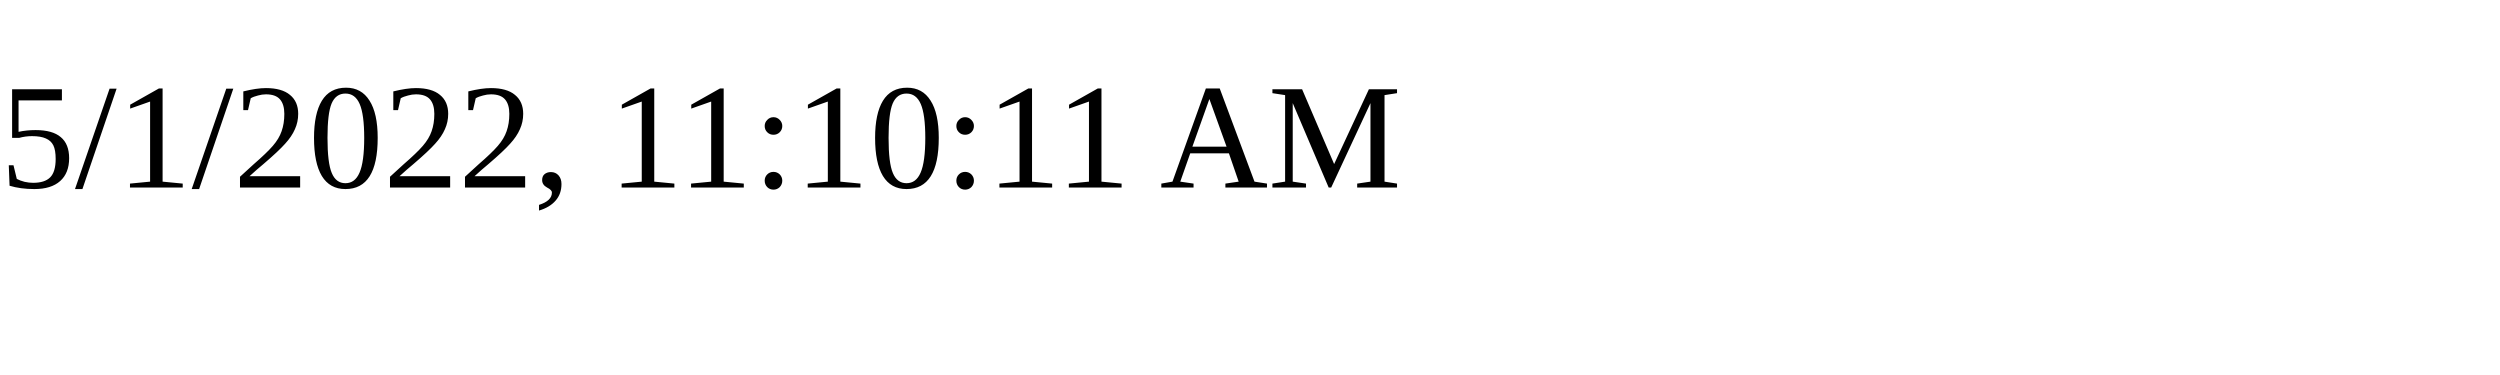
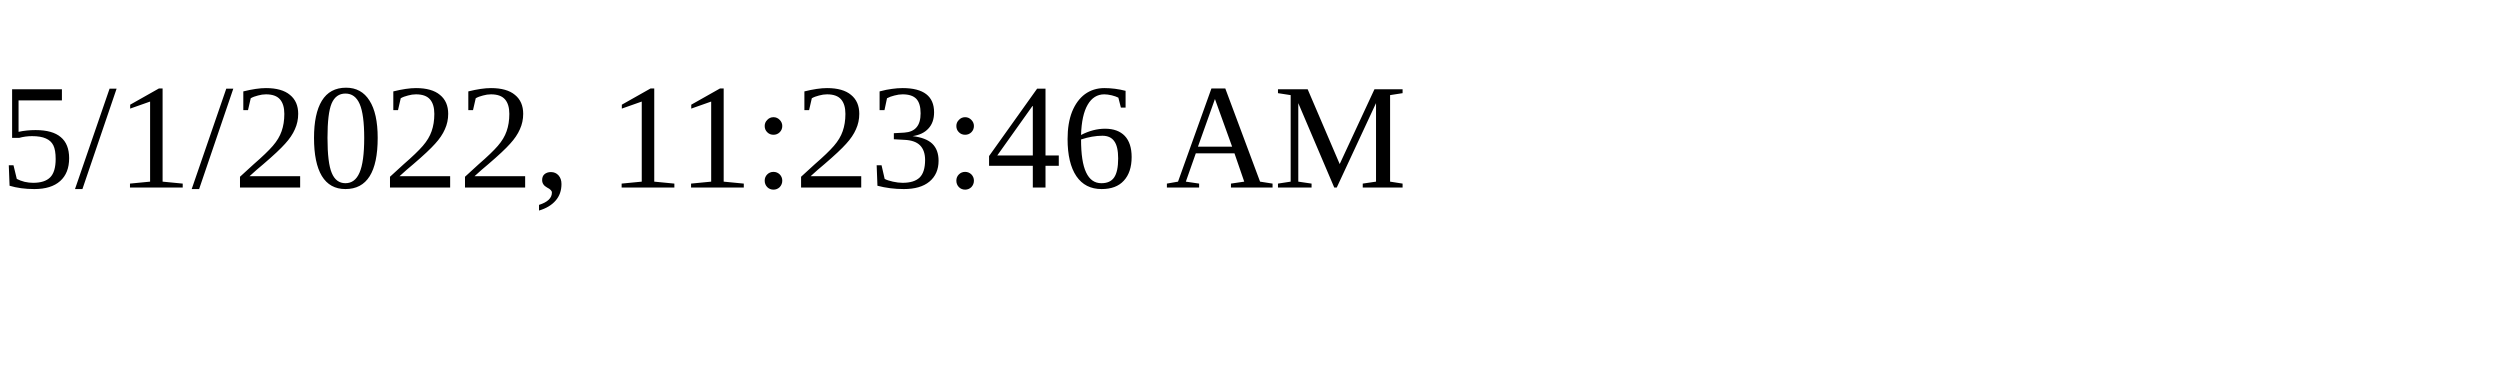
<svg xmlns="http://www.w3.org/2000/svg" height="30" width="200">
-   <text x="0" y="15">5/1/2022, 11:10:11 AM</text>
+   <text x="0" y="15">5/1/2022, 11:23:46 AM</text>
</svg>
